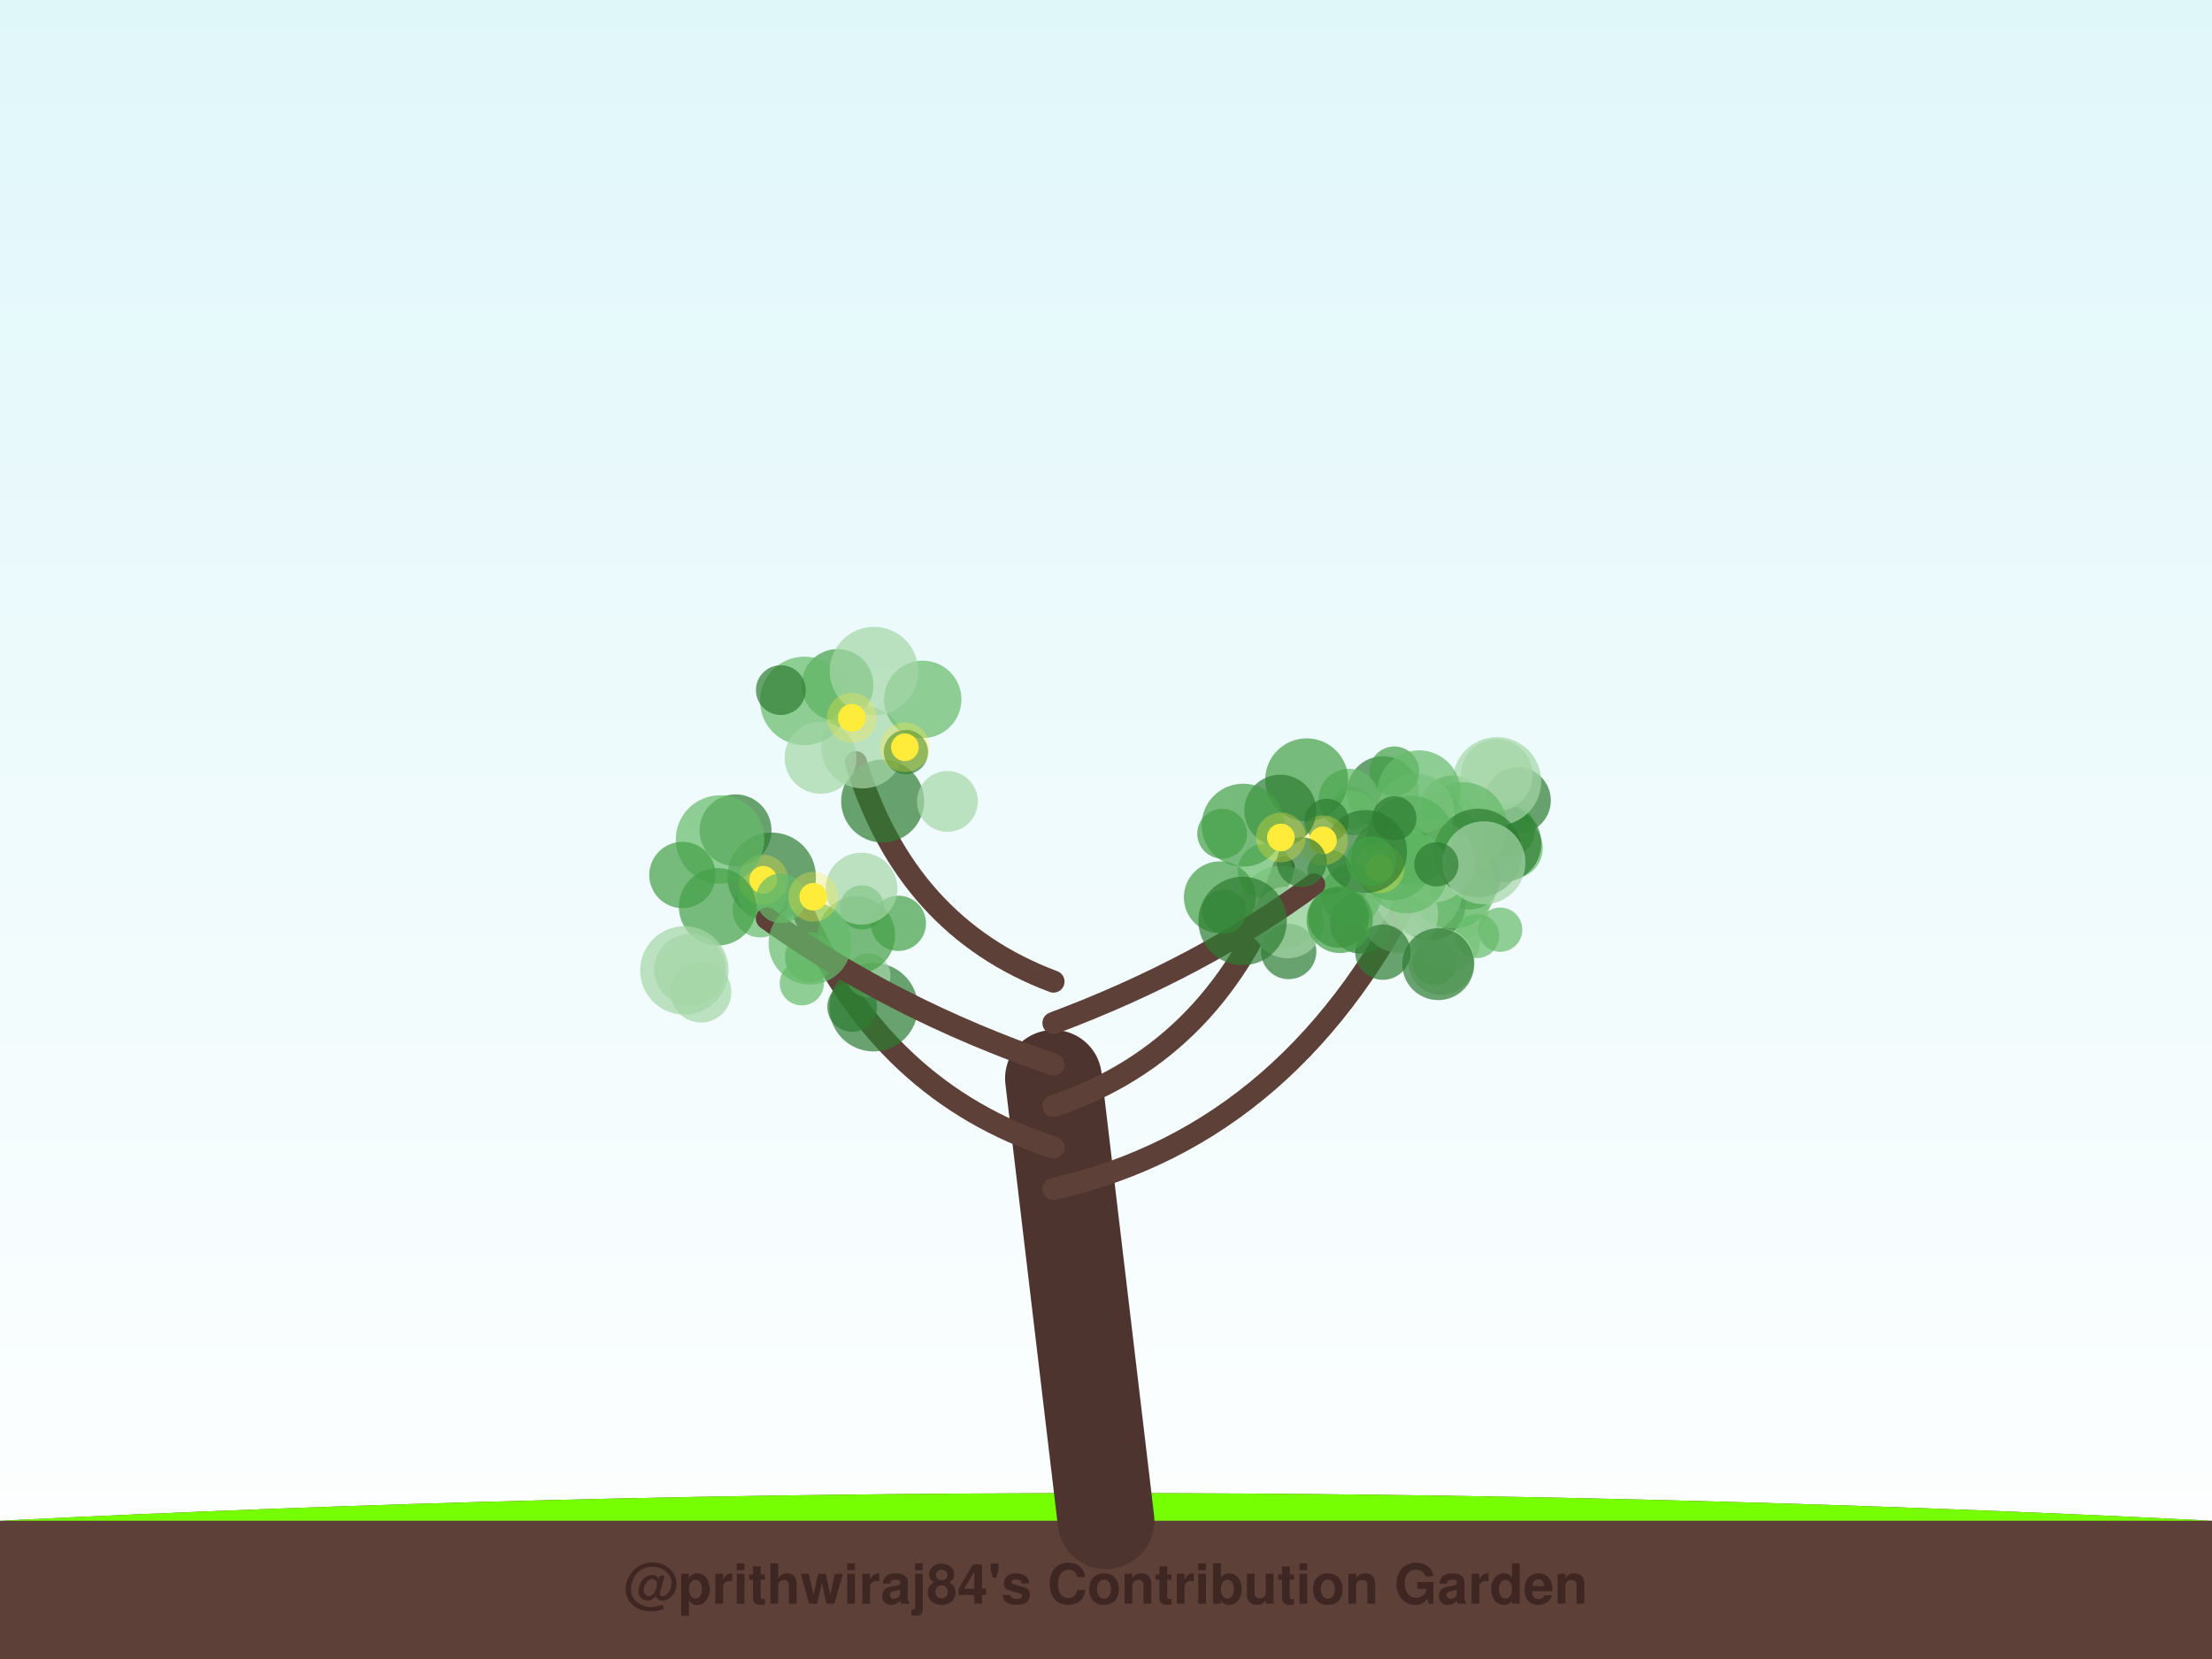
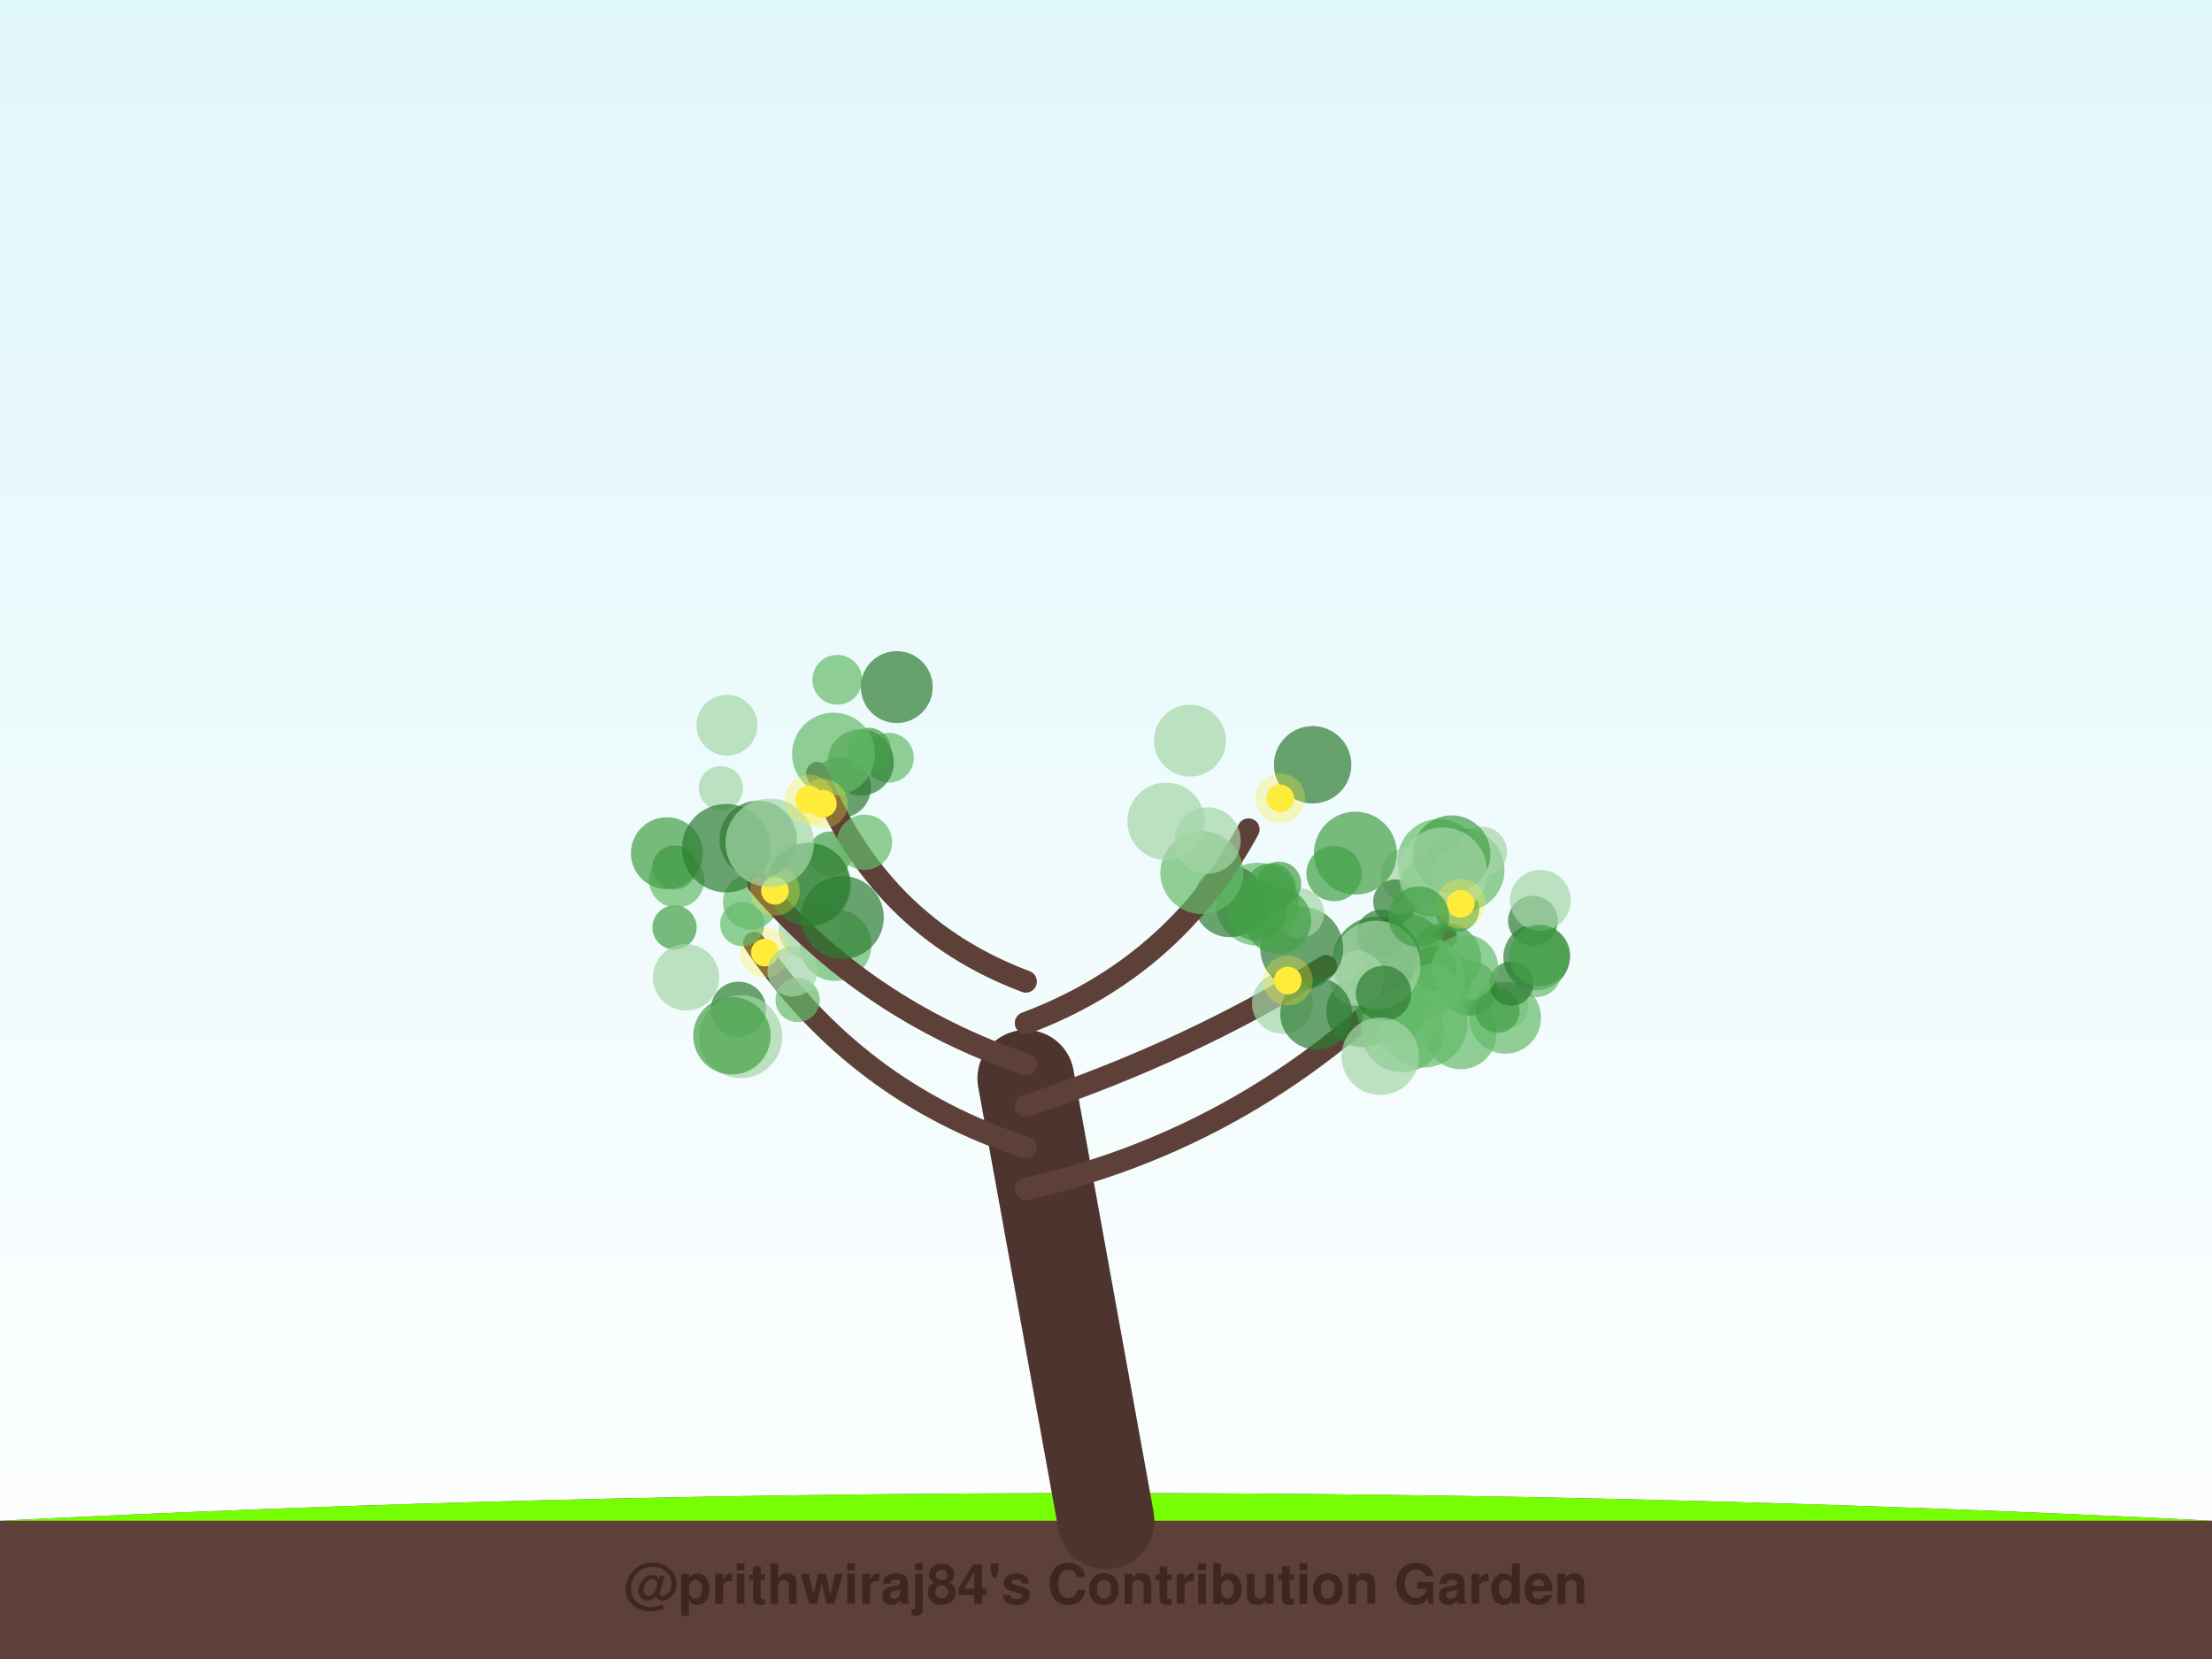
<svg xmlns="http://www.w3.org/2000/svg" width="800" height="600" viewBox="0 0 800 600">
  <defs>
    <linearGradient id="sky" x1="0%" y1="0%" x2="0%" y2="100%">
      <stop offset="0%" style="stop-color:#e0f7fa;stop-opacity:1" />
      <stop offset="100%" style="stop-color:#ffffff;stop-opacity:1" />
    </linearGradient>
    <filter id="glow" x="-20%" y="-20%" width="140%" height="140%">
      <feGaussianBlur stdDeviation="2" result="coloredBlur" />
      <feMerge>
        <feMergeNode in="coloredBlur" />
        <feMergeNode in="SourceGraphic" />
      </feMerge>
    </filter>
  </defs>
  <rect width="100%" height="100%" fill="url(#sky)" />
  <path d="M0,550 Q400,530 800,550 L800,600 L0,600 Z" stroke="#4e342e" stroke-width="0" fill="#5d4037" stroke-linecap="round" stroke-opacity="1.0" />
  <path d="M0,550 Q400,530 800,550" stroke="none" stroke-width="0" fill="#76ff03" stroke-linecap="round" stroke-opacity="0.1" />
-   <path d="M400,550 Q390.5,470.0 381,390" stroke="#4e342e" stroke-width="35" fill="none" stroke-linecap="round" stroke-opacity="1.0" />
-   <path d="M381,430 Q469.594,410 514.726,313.754" stroke="#5d4037" stroke-width="8" fill="none" stroke-linecap="round" stroke-opacity="1.0" />
-   <circle cx="518.864" cy="348.225" r="8" fill="#66bb6a" fill-opacity="0.7" />
-   <circle cx="492.037" cy="333.902" r="11" fill="#2e7d32" fill-opacity="0.7" />
-   <circle cx="524.337" cy="340.026" r="11" fill="#a5d6a7" fill-opacity="0.7" />
-   <circle cx="524.744" cy="327.006" r="14" fill="#a5d6a7" fill-opacity="0.7" />
-   <circle cx="548.882" cy="289.484" r="12" fill="#2e7d32" fill-opacity="0.7" />
-   <circle cx="531.566" cy="317.931" r="11" fill="#2e7d32" fill-opacity="0.7" />
-   <circle cx="542.57" cy="336.226" r="8" fill="#66bb6a" fill-opacity="0.7" />
-   <circle cx="546.964" cy="306.766" r="11" fill="#66bb6a" fill-opacity="0.7" />
-   <circle cx="545.203" cy="300.071" r="10" fill="#43a047" fill-opacity="0.7" />
-   <circle cx="517.078" cy="327.144" r="13" fill="#2e7d32" fill-opacity="0.7" />
-   <circle cx="488.876" cy="292.377" r="8" fill="#a5d6a7" fill-opacity="0.7" />
-   <circle cx="543.456" cy="305.086" r="14" fill="#2e7d32" fill-opacity="0.7" />
-   <circle cx="534.19" cy="338.504" r="8" fill="#66bb6a" fill-opacity="0.7" />
-   <circle cx="512.852" cy="322.282" r="16" fill="#a5d6a7" fill-opacity="0.7" />
-   <circle cx="525.252" cy="319.815" r="16" fill="#66bb6a" fill-opacity="0.7" />
-   <circle cx="525.296" cy="292.504" r="12" fill="#66bb6a" fill-opacity="0.7" />
-   <circle cx="524.093" cy="300.426" r="13" fill="#66bb6a" fill-opacity="0.7" />
-   <circle cx="541.314" cy="280.329" r="13" fill="#a5d6a7" fill-opacity="0.7" />
-   <circle cx="506.118" cy="330.604" r="14" fill="#a5d6a7" fill-opacity="0.7" />
-   <circle cx="500.163" cy="286.498" r="13" fill="#2e7d32" fill-opacity="0.7" />
-   <circle cx="541.406" cy="282.58" r="16" fill="#a5d6a7" fill-opacity="0.7" />
-   <circle cx="489.262" cy="294.067" r="8" fill="#66bb6a" fill-opacity="0.7" />
-   <circle cx="521.266" cy="347.79" r="12" fill="#a5d6a7" fill-opacity="0.7" />
-   <circle cx="511.639" cy="310.968" r="10" fill="#2e7d32" fill-opacity="0.7" />
-   <circle cx="529.075" cy="298.892" r="16" fill="#66bb6a" fill-opacity="0.7" />
-   <circle cx="511.991" cy="293.76" r="14" fill="#a5d6a7" fill-opacity="0.7" />
-   <circle cx="488.721" cy="323.535" r="11" fill="#66bb6a" fill-opacity="0.7" />
-   <circle cx="518.238" cy="311.348" r="15" fill="#a5d6a7" fill-opacity="0.7" />
-   <circle cx="503.644" cy="310.59" r="15" fill="#43a047" fill-opacity="0.7" />
-   <circle cx="534.549" cy="308.479" r="16" fill="#2e7d32" fill-opacity="0.7" />
-   <circle cx="510.153" cy="303.734" r="16" fill="#43a047" fill-opacity="0.7" />
-   <circle cx="508.646" cy="315.313" r="15" fill="#66bb6a" fill-opacity="0.7" />
-   <circle cx="504.278" cy="278.967" r="9" fill="#43a047" fill-opacity="0.7" />
-   <circle cx="536.675" cy="312.041" r="15" fill="#a5d6a7" fill-opacity="0.7" />
-   <circle cx="513.198" cy="286.363" r="15" fill="#66bb6a" fill-opacity="0.7" />
-   <circle cx="480.863" cy="315.334" r="8" fill="#43a047" fill-opacity="0.7" />
-   <circle cx="520.154" cy="348.703" r="13" fill="#2e7d32" fill-opacity="0.7" />
-   <circle cx="519.485" cy="312.594" r="8" fill="#2e7d32" fill-opacity="0.7" />
-   <circle cx="498.907" cy="314.019" r="5" fill="#ffeb3b" fill-opacity="1.0" />
-   <circle cx="498.907" cy="314.019" r="9" fill="#ffeb3b" fill-opacity="0.3" />
-   <path d="M381,415 Q319.462,395 290.987,331.062" stroke="#5d4037" stroke-width="8" fill="none" stroke-linecap="round" stroke-opacity="1.0" />
-   <circle cx="311.741" cy="328.192" r="8" fill="#43a047" fill-opacity="0.7" />
-   <circle cx="266.017" cy="300.298" r="13" fill="#2e7d32" fill-opacity="0.7" />
-   <circle cx="292.874" cy="346.165" r="9" fill="#43a047" fill-opacity="0.7" />
-   <circle cx="274.949" cy="329.029" r="10" fill="#66bb6a" fill-opacity="0.7" />
-   <circle cx="324.896" cy="333.93" r="10" fill="#43a047" fill-opacity="0.7" />
-   <circle cx="315.95" cy="364.268" r="16" fill="#2e7d32" fill-opacity="0.7" />
-   <circle cx="279.092" cy="317.106" r="16" fill="#2e7d32" fill-opacity="0.7" />
-   <circle cx="314.064" cy="352.819" r="8" fill="#a5d6a7" fill-opacity="0.7" />
-   <circle cx="309.725" cy="338.226" r="14" fill="#43a047" fill-opacity="0.7" />
-   <circle cx="308.208" cy="364.153" r="9" fill="#2e7d32" fill-opacity="0.7" />
-   <circle cx="275.689" cy="323.499" r="9" fill="#66bb6a" fill-opacity="0.7" />
-   <circle cx="276.026" cy="318.183" r="5" fill="#ffeb3b" fill-opacity="1.0" />
-   <circle cx="276.026" cy="318.183" r="9" fill="#ffeb3b" fill-opacity="0.3" />
-   <path d="M381,400 Q440.947,380 464.285,313.756" stroke="#5d4037" stroke-width="8" fill="none" stroke-linecap="round" stroke-opacity="1.0" />
-   <circle cx="463.405" cy="328.154" r="15" fill="#a5d6a7" fill-opacity="0.7" />
-   <circle cx="487.889" cy="289.034" r="11" fill="#66bb6a" fill-opacity="0.7" />
-   <circle cx="466.075" cy="344.126" r="10" fill="#2e7d32" fill-opacity="0.7" />
-   <circle cx="493.858" cy="307.975" r="15" fill="#2e7d32" fill-opacity="0.7" />
-   <circle cx="457.612" cy="315.079" r="10" fill="#66bb6a" fill-opacity="0.7" />
-   <circle cx="472.577" cy="282.035" r="15" fill="#43a047" fill-opacity="0.7" />
-   <circle cx="441.167" cy="324.534" r="13" fill="#43a047" fill-opacity="0.7" />
-   <circle cx="441.999" cy="301.525" r="9" fill="#43a047" fill-opacity="0.7" />
-   <circle cx="465.711" cy="333.583" r="13" fill="#a5d6a7" fill-opacity="0.7" />
-   <circle cx="479.77" cy="296.876" r="8" fill="#2e7d32" fill-opacity="0.7" />
-   <circle cx="478.47" cy="303.93" r="5" fill="#ffeb3b" fill-opacity="1.0" />
-   <circle cx="478.47" cy="303.93" r="9" fill="#ffeb3b" fill-opacity="0.3" />
-   <path d="M381,385 Q322.844,365 277.364,332.195" stroke="#5d4037" stroke-width="8" fill="none" stroke-linecap="round" stroke-opacity="1.0" />
-   <circle cx="282.445" cy="324.894" r="9" fill="#66bb6a" fill-opacity="0.7" />
-   <circle cx="260.413" cy="303.616" r="16" fill="#66bb6a" fill-opacity="0.7" />
-   <circle cx="259.515" cy="327.972" r="14" fill="#43a047" fill-opacity="0.7" />
-   <circle cx="289.987" cy="355.616" r="8" fill="#66bb6a" fill-opacity="0.7" />
-   <circle cx="247.513" cy="350.971" r="16" fill="#a5d6a7" fill-opacity="0.7" />
-   <circle cx="253.512" cy="358.796" r="11" fill="#a5d6a7" fill-opacity="0.7" />
-   <circle cx="311.58" cy="321.389" r="13" fill="#a5d6a7" fill-opacity="0.7" />
-   <circle cx="292.975" cy="341.084" r="15" fill="#66bb6a" fill-opacity="0.7" />
-   <circle cx="246.823" cy="316.453" r="12" fill="#43a047" fill-opacity="0.7" />
-   <circle cx="249.583" cy="350.7" r="13" fill="#a5d6a7" fill-opacity="0.7" />
-   <circle cx="294.125" cy="324.315" r="5" fill="#ffeb3b" fill-opacity="1.0" />
-   <circle cx="294.125" cy="324.315" r="9" fill="#ffeb3b" fill-opacity="0.3" />
-   <path d="M381,370 Q434.382,350 475.267,319.877" stroke="#5d4037" stroke-width="8" fill="none" stroke-linecap="round" stroke-opacity="1.0" />
-   <circle cx="442.711" cy="329.692" r="8" fill="#43a047" fill-opacity="0.7" />
-   <circle cx="470.773" cy="311.806" r="9" fill="#2e7d32" fill-opacity="0.7" />
-   <circle cx="504.285" cy="295.951" r="8" fill="#2e7d32" fill-opacity="0.7" />
-   <circle cx="484.139" cy="331.785" r="11" fill="#2e7d32" fill-opacity="0.7" />
-   <circle cx="463.031" cy="293.169" r="13" fill="#2e7d32" fill-opacity="0.7" />
-   <circle cx="500.138" cy="344.368" r="10" fill="#2e7d32" fill-opacity="0.7" />
-   <circle cx="495.923" cy="311.429" r="9" fill="#43a047" fill-opacity="0.7" />
-   <circle cx="449.578" cy="298.442" r="15" fill="#43a047" fill-opacity="0.7" />
-   <circle cx="484.545" cy="332.686" r="12" fill="#43a047" fill-opacity="0.7" />
-   <circle cx="449.406" cy="333.069" r="16" fill="#2e7d32" fill-opacity="0.7" />
-   <circle cx="463.237" cy="302.873" r="5" fill="#ffeb3b" fill-opacity="1.0" />
-   <circle cx="463.237" cy="302.873" r="9" fill="#ffeb3b" fill-opacity="0.3" />
-   <path d="M381,355 Q327.618,335 309.561,275.659" stroke="#5d4037" stroke-width="8" fill="none" stroke-linecap="round" stroke-opacity="1.0" />
-   <circle cx="302.916" cy="247.754" r="13" fill="#43a047" fill-opacity="0.7" />
-   <circle cx="319.225" cy="289.728" r="15" fill="#2e7d32" fill-opacity="0.7" />
-   <circle cx="311.996" cy="270.144" r="15" fill="#a5d6a7" fill-opacity="0.7" />
-   <circle cx="290.868" cy="253.491" r="16" fill="#66bb6a" fill-opacity="0.7" />
-   <circle cx="333.724" cy="252.94" r="14" fill="#66bb6a" fill-opacity="0.7" />
-   <circle cx="282.391" cy="249.59" r="9" fill="#2e7d32" fill-opacity="0.7" />
-   <circle cx="296.761" cy="274.075" r="13" fill="#a5d6a7" fill-opacity="0.7" />
-   <circle cx="316.078" cy="242.705" r="16" fill="#a5d6a7" fill-opacity="0.7" />
-   <circle cx="327.649" cy="271.979" r="8" fill="#2e7d32" fill-opacity="0.7" />
-   <circle cx="342.638" cy="289.841" r="11" fill="#a5d6a7" fill-opacity="0.7" />
-   <circle cx="327.264" cy="270.257" r="5" fill="#ffeb3b" fill-opacity="1.0" />
-   <circle cx="327.264" cy="270.257" r="9" fill="#ffeb3b" fill-opacity="0.3" />
-   <circle cx="308.053" cy="259.577" r="5" fill="#ffeb3b" fill-opacity="1.0" />
-   <circle cx="308.053" cy="259.577" r="9" fill="#ffeb3b" fill-opacity="0.3" />
+   <path d="M400,550 Q385.5,470.0 371,390" stroke="#4e342e" stroke-width="35" fill="none" stroke-linecap="round" stroke-opacity="1.0" />
+   <path d="M371,430 Q459.588,410 522.87,338.747" stroke="#5d4037" stroke-width="8" fill="none" stroke-linecap="round" stroke-opacity="1.0" />
+   <circle cx="520.471" cy="311.203" r="15" fill="#66bb6a" fill-opacity="0.7" />
+   <circle cx="509.319" cy="316.537" r="10" fill="#a5d6a7" fill-opacity="0.7" />
+   <circle cx="521.184" cy="353.71" r="11" fill="#66bb6a" fill-opacity="0.7" />
+   <circle cx="544.769" cy="364.051" r="8" fill="#a5d6a7" fill-opacity="0.7" />
+   <circle cx="528.262" cy="373.722" r="13" fill="#66bb6a" fill-opacity="0.7" />
+   <circle cx="544.335" cy="368.082" r="13" fill="#66bb6a" fill-opacity="0.7" />
+   <circle cx="529.117" cy="314.666" r="15" fill="#66bb6a" fill-opacity="0.7" />
+   <circle cx="526.995" cy="328.996" r="8" fill="#43a047" fill-opacity="0.7" />
+   <circle cx="508.053" cy="345.304" r="15" fill="#43a047" fill-opacity="0.7" />
+   <circle cx="555.704" cy="346.143" r="12" fill="#2e7d32" fill-opacity="0.7" />
+   <circle cx="531.457" cy="357.311" r="10" fill="#43a047" fill-opacity="0.7" />
+   <circle cx="504.616" cy="326.057" r="8" fill="#2e7d32" fill-opacity="0.7" />
+   <circle cx="499.517" cy="338.003" r="9" fill="#2e7d32" fill-opacity="0.7" />
+   <circle cx="498.619" cy="357.315" r="10" fill="#43a047" fill-opacity="0.7" />
+   <circle cx="536.057" cy="308.032" r="9" fill="#a5d6a7" fill-opacity="0.7" />
+   <circle cx="506.504" cy="367.065" r="14" fill="#a5d6a7" fill-opacity="0.7" />
+   <circle cx="554.4" cy="332.995" r="9" fill="#2e7d32" fill-opacity="0.7" />
+   <circle cx="492.641" cy="365.698" r="13" fill="#2e7d32" fill-opacity="0.7" />
+   <circle cx="517.328" cy="320.366" r="11" fill="#66bb6a" fill-opacity="0.7" />
+   <circle cx="503.398" cy="364.159" r="13" fill="#43a047" fill-opacity="0.7" />
+   <circle cx="490.194" cy="308.557" r="15" fill="#43a047" fill-opacity="0.7" />
+   <circle cx="522.715" cy="346.73" r="13" fill="#43a047" fill-opacity="0.7" />
+   <circle cx="514.874" cy="353.552" r="15" fill="#66bb6a" fill-opacity="0.7" />
+   <circle cx="555.687" cy="351.591" r="9" fill="#66bb6a" fill-opacity="0.7" />
+   <circle cx="497.958" cy="347.493" r="16" fill="#2e7d32" fill-opacity="0.7" />
+   <circle cx="507.193" cy="372.843" r="15" fill="#66bb6a" fill-opacity="0.7" />
+   <circle cx="527.969" cy="316.786" r="10" fill="#a5d6a7" fill-opacity="0.7" />
+   <circle cx="490.768" cy="353.863" r="10" fill="#a5d6a7" fill-opacity="0.7" />
+   <circle cx="514.78" cy="370.108" r="16" fill="#66bb6a" fill-opacity="0.7" />
+   <circle cx="541.589" cy="365.52" r="8" fill="#43a047" fill-opacity="0.7" />
+   <circle cx="518.748" cy="350.212" r="8" fill="#43a047" fill-opacity="0.7" />
+   <circle cx="546.585" cy="355.728" r="8" fill="#2e7d32" fill-opacity="0.7" />
+   <circle cx="557.105" cy="325.615" r="11" fill="#a5d6a7" fill-opacity="0.7" />
+   <circle cx="525.01" cy="308.882" r="14" fill="#43a047" fill-opacity="0.7" />
+   <circle cx="529.88" cy="350.001" r="12" fill="#66bb6a" fill-opacity="0.7" />
+   <circle cx="518.206" cy="356.37" r="8" fill="#66bb6a" fill-opacity="0.7" />
+   <circle cx="556.905" cy="345.571" r="11" fill="#43a047" fill-opacity="0.7" />
+   <circle cx="521.824" cy="315.238" r="16" fill="#a5d6a7" fill-opacity="0.7" />
+   <circle cx="497.762" cy="348.98" r="16" fill="#a5d6a7" fill-opacity="0.7" />
+   <circle cx="528.26" cy="326.874" r="5" fill="#ffeb3b" fill-opacity="1.0" />
+   <circle cx="528.26" cy="326.874" r="9" fill="#ffeb3b" fill-opacity="0.3" />
+   <path d="M371,415 Q309.522,395 272.804,341.004" stroke="#5d4037" stroke-width="8" fill="none" stroke-linecap="round" stroke-opacity="1.0" />
+   <circle cx="300.271" cy="308.701" r="8" fill="#43a047" fill-opacity="0.7" />
+   <circle cx="302.152" cy="341.803" r="13" fill="#66bb6a" fill-opacity="0.7" />
+   <circle cx="243.961" cy="335.442" r="8" fill="#43a047" fill-opacity="0.7" />
+   <circle cx="271.474" cy="326.195" r="10" fill="#66bb6a" fill-opacity="0.7" />
+   <circle cx="288.48" cy="361.669" r="8" fill="#66bb6a" fill-opacity="0.7" />
+   <circle cx="267.078" cy="365.017" r="10" fill="#2e7d32" fill-opacity="0.7" />
+   <circle cx="292.555" cy="335.987" r="11" fill="#a5d6a7" fill-opacity="0.7" />
+   <circle cx="292.301" cy="319.567" r="15" fill="#66bb6a" fill-opacity="0.7" />
+   <circle cx="267.94" cy="374.924" r="15" fill="#a5d6a7" fill-opacity="0.7" />
+   <circle cx="264.711" cy="374.612" r="14" fill="#43a047" fill-opacity="0.7" />
+   <circle cx="248.139" cy="353.48" r="12" fill="#a5d6a7" fill-opacity="0.7" />
+   <circle cx="276.632" cy="344.516" r="5" fill="#ffeb3b" fill-opacity="1.0" />
+   <circle cx="276.632" cy="344.516" r="9" fill="#ffeb3b" fill-opacity="0.3" />
+   <path d="M371,400 Q430.894,380 479.566,349.375" stroke="#5d4037" stroke-width="8" fill="none" stroke-linecap="round" stroke-opacity="1.0" />
+   <circle cx="463.799" cy="362.877" r="11" fill="#a5d6a7" fill-opacity="0.7" />
+   <circle cx="470.784" cy="342.959" r="15" fill="#2e7d32" fill-opacity="0.7" />
+   <circle cx="469.905" cy="330.228" r="9" fill="#a5d6a7" fill-opacity="0.7" />
+   <circle cx="454.827" cy="327.03" r="15" fill="#66bb6a" fill-opacity="0.7" />
+   <circle cx="444.692" cy="325.953" r="13" fill="#2e7d32" fill-opacity="0.7" />
+   <circle cx="476.011" cy="366.577" r="13" fill="#2e7d32" fill-opacity="0.7" />
+   <circle cx="462.198" cy="332.952" r="12" fill="#43a047" fill-opacity="0.7" />
+   <circle cx="500.372" cy="359.294" r="10" fill="#2e7d32" fill-opacity="0.7" />
+   <circle cx="499.193" cy="382.017" r="14" fill="#a5d6a7" fill-opacity="0.7" />
+   <circle cx="513.154" cy="331.591" r="11" fill="#43a047" fill-opacity="0.7" />
+   <circle cx="465.749" cy="354.626" r="5" fill="#ffeb3b" fill-opacity="1.0" />
+   <circle cx="465.749" cy="354.626" r="9" fill="#ffeb3b" fill-opacity="0.3" />
+   <path d="M371,385 Q312.689,365 274.315,319.785" stroke="#5d4037" stroke-width="8" fill="none" stroke-linecap="round" stroke-opacity="1.0" />
+   <circle cx="304.006" cy="284.8" r="11" fill="#2e7d32" fill-opacity="0.7" />
+   <circle cx="243.938" cy="313.738" r="8" fill="#2e7d32" fill-opacity="0.7" />
+   <circle cx="244.735" cy="318.257" r="10" fill="#66bb6a" fill-opacity="0.7" />
+   <circle cx="241.181" cy="308.575" r="13" fill="#43a047" fill-opacity="0.7" />
+   <circle cx="304.636" cy="331.826" r="15" fill="#2e7d32" fill-opacity="0.7" />
+   <circle cx="260.739" cy="285.053" r="8" fill="#a5d6a7" fill-opacity="0.7" />
+   <circle cx="286.584" cy="351.373" r="9" fill="#a5d6a7" fill-opacity="0.7" />
+   <circle cx="262.639" cy="306.765" r="16" fill="#2e7d32" fill-opacity="0.7" />
+   <circle cx="292.682" cy="319.959" r="15" fill="#2e7d32" fill-opacity="0.7" />
+   <circle cx="268.458" cy="334.214" r="8" fill="#66bb6a" fill-opacity="0.7" />
+   <circle cx="280.275" cy="322.159" r="5" fill="#ffeb3b" fill-opacity="1.0" />
+   <circle cx="280.275" cy="322.159" r="9" fill="#ffeb3b" fill-opacity="0.3" />
+   <path d="M371,370 Q424.364,350 451.549,299.98" stroke="#5d4037" stroke-width="8" fill="none" stroke-linecap="round" stroke-opacity="1.0" />
+   <circle cx="482.471" cy="315.939" r="10" fill="#43a047" fill-opacity="0.7" />
+   <circle cx="430.371" cy="267.869" r="13" fill="#a5d6a7" fill-opacity="0.7" />
+   <circle cx="459.591" cy="321.225" r="9" fill="#43a047" fill-opacity="0.7" />
+   <circle cx="454.401" cy="329.257" r="11" fill="#43a047" fill-opacity="0.7" />
+   <circle cx="462.607" cy="319.625" r="8" fill="#43a047" fill-opacity="0.7" />
+   <circle cx="451.919" cy="328.87" r="8" fill="#43a047" fill-opacity="0.7" />
+   <circle cx="434.668" cy="315.581" r="15" fill="#66bb6a" fill-opacity="0.7" />
+   <circle cx="474.732" cy="276.593" r="14" fill="#2e7d32" fill-opacity="0.7" />
+   <circle cx="436.719" cy="303.985" r="12" fill="#a5d6a7" fill-opacity="0.7" />
+   <circle cx="421.731" cy="297.062" r="14" fill="#a5d6a7" fill-opacity="0.7" />
+   <circle cx="463.019" cy="288.735" r="5" fill="#ffeb3b" fill-opacity="1.0" />
+   <circle cx="463.019" cy="288.735" r="9" fill="#ffeb3b" fill-opacity="0.3" />
+   <path d="M371,355 Q317.636,335 295.532,279.532" stroke="#5d4037" stroke-width="8" fill="none" stroke-linecap="round" stroke-opacity="1.0" />
+   <circle cx="302.819" cy="245.852" r="9" fill="#66bb6a" fill-opacity="0.7" />
+   <circle cx="312.662" cy="304.637" r="10" fill="#66bb6a" fill-opacity="0.7" />
+   <circle cx="321.493" cy="274.044" r="9" fill="#66bb6a" fill-opacity="0.7" />
+   <circle cx="274.194" cy="303.59" r="14" fill="#2e7d32" fill-opacity="0.7" />
+   <circle cx="311.255" cy="275.732" r="12" fill="#2e7d32" fill-opacity="0.7" />
+   <circle cx="262.918" cy="262.282" r="11" fill="#a5d6a7" fill-opacity="0.7" />
+   <circle cx="314.22" cy="271.225" r="8" fill="#43a047" fill-opacity="0.7" />
+   <circle cx="324.323" cy="248.501" r="13" fill="#2e7d32" fill-opacity="0.7" />
+   <circle cx="301.457" cy="272.734" r="15" fill="#66bb6a" fill-opacity="0.7" />
+   <circle cx="278.392" cy="304.807" r="16" fill="#a5d6a7" fill-opacity="0.7" />
+   <circle cx="297.619" cy="290.652" r="5" fill="#ffeb3b" fill-opacity="1.0" />
+   <circle cx="297.619" cy="290.652" r="9" fill="#ffeb3b" fill-opacity="0.3" />
+   <circle cx="292.682" cy="289.189" r="5" fill="#ffeb3b" fill-opacity="1.0" />
+   <circle cx="292.682" cy="289.189" r="9" fill="#ffeb3b" fill-opacity="0.3" />
  <text x="400" y="580" font-family="Segoe UI, Helvetica, Arial, sans-serif" font-size="20" fill="#3e2723" text-anchor="middle" font-weight="bold">@prithwiraj84's Contribution Garden</text>
  <text x="400" y="595" font-family="Segoe UI, Helvetica, Arial, sans-serif" font-size="14" fill="#5d4037" text-anchor="middle" font-weight="bold">Grown over 5 years</text>
</svg>
